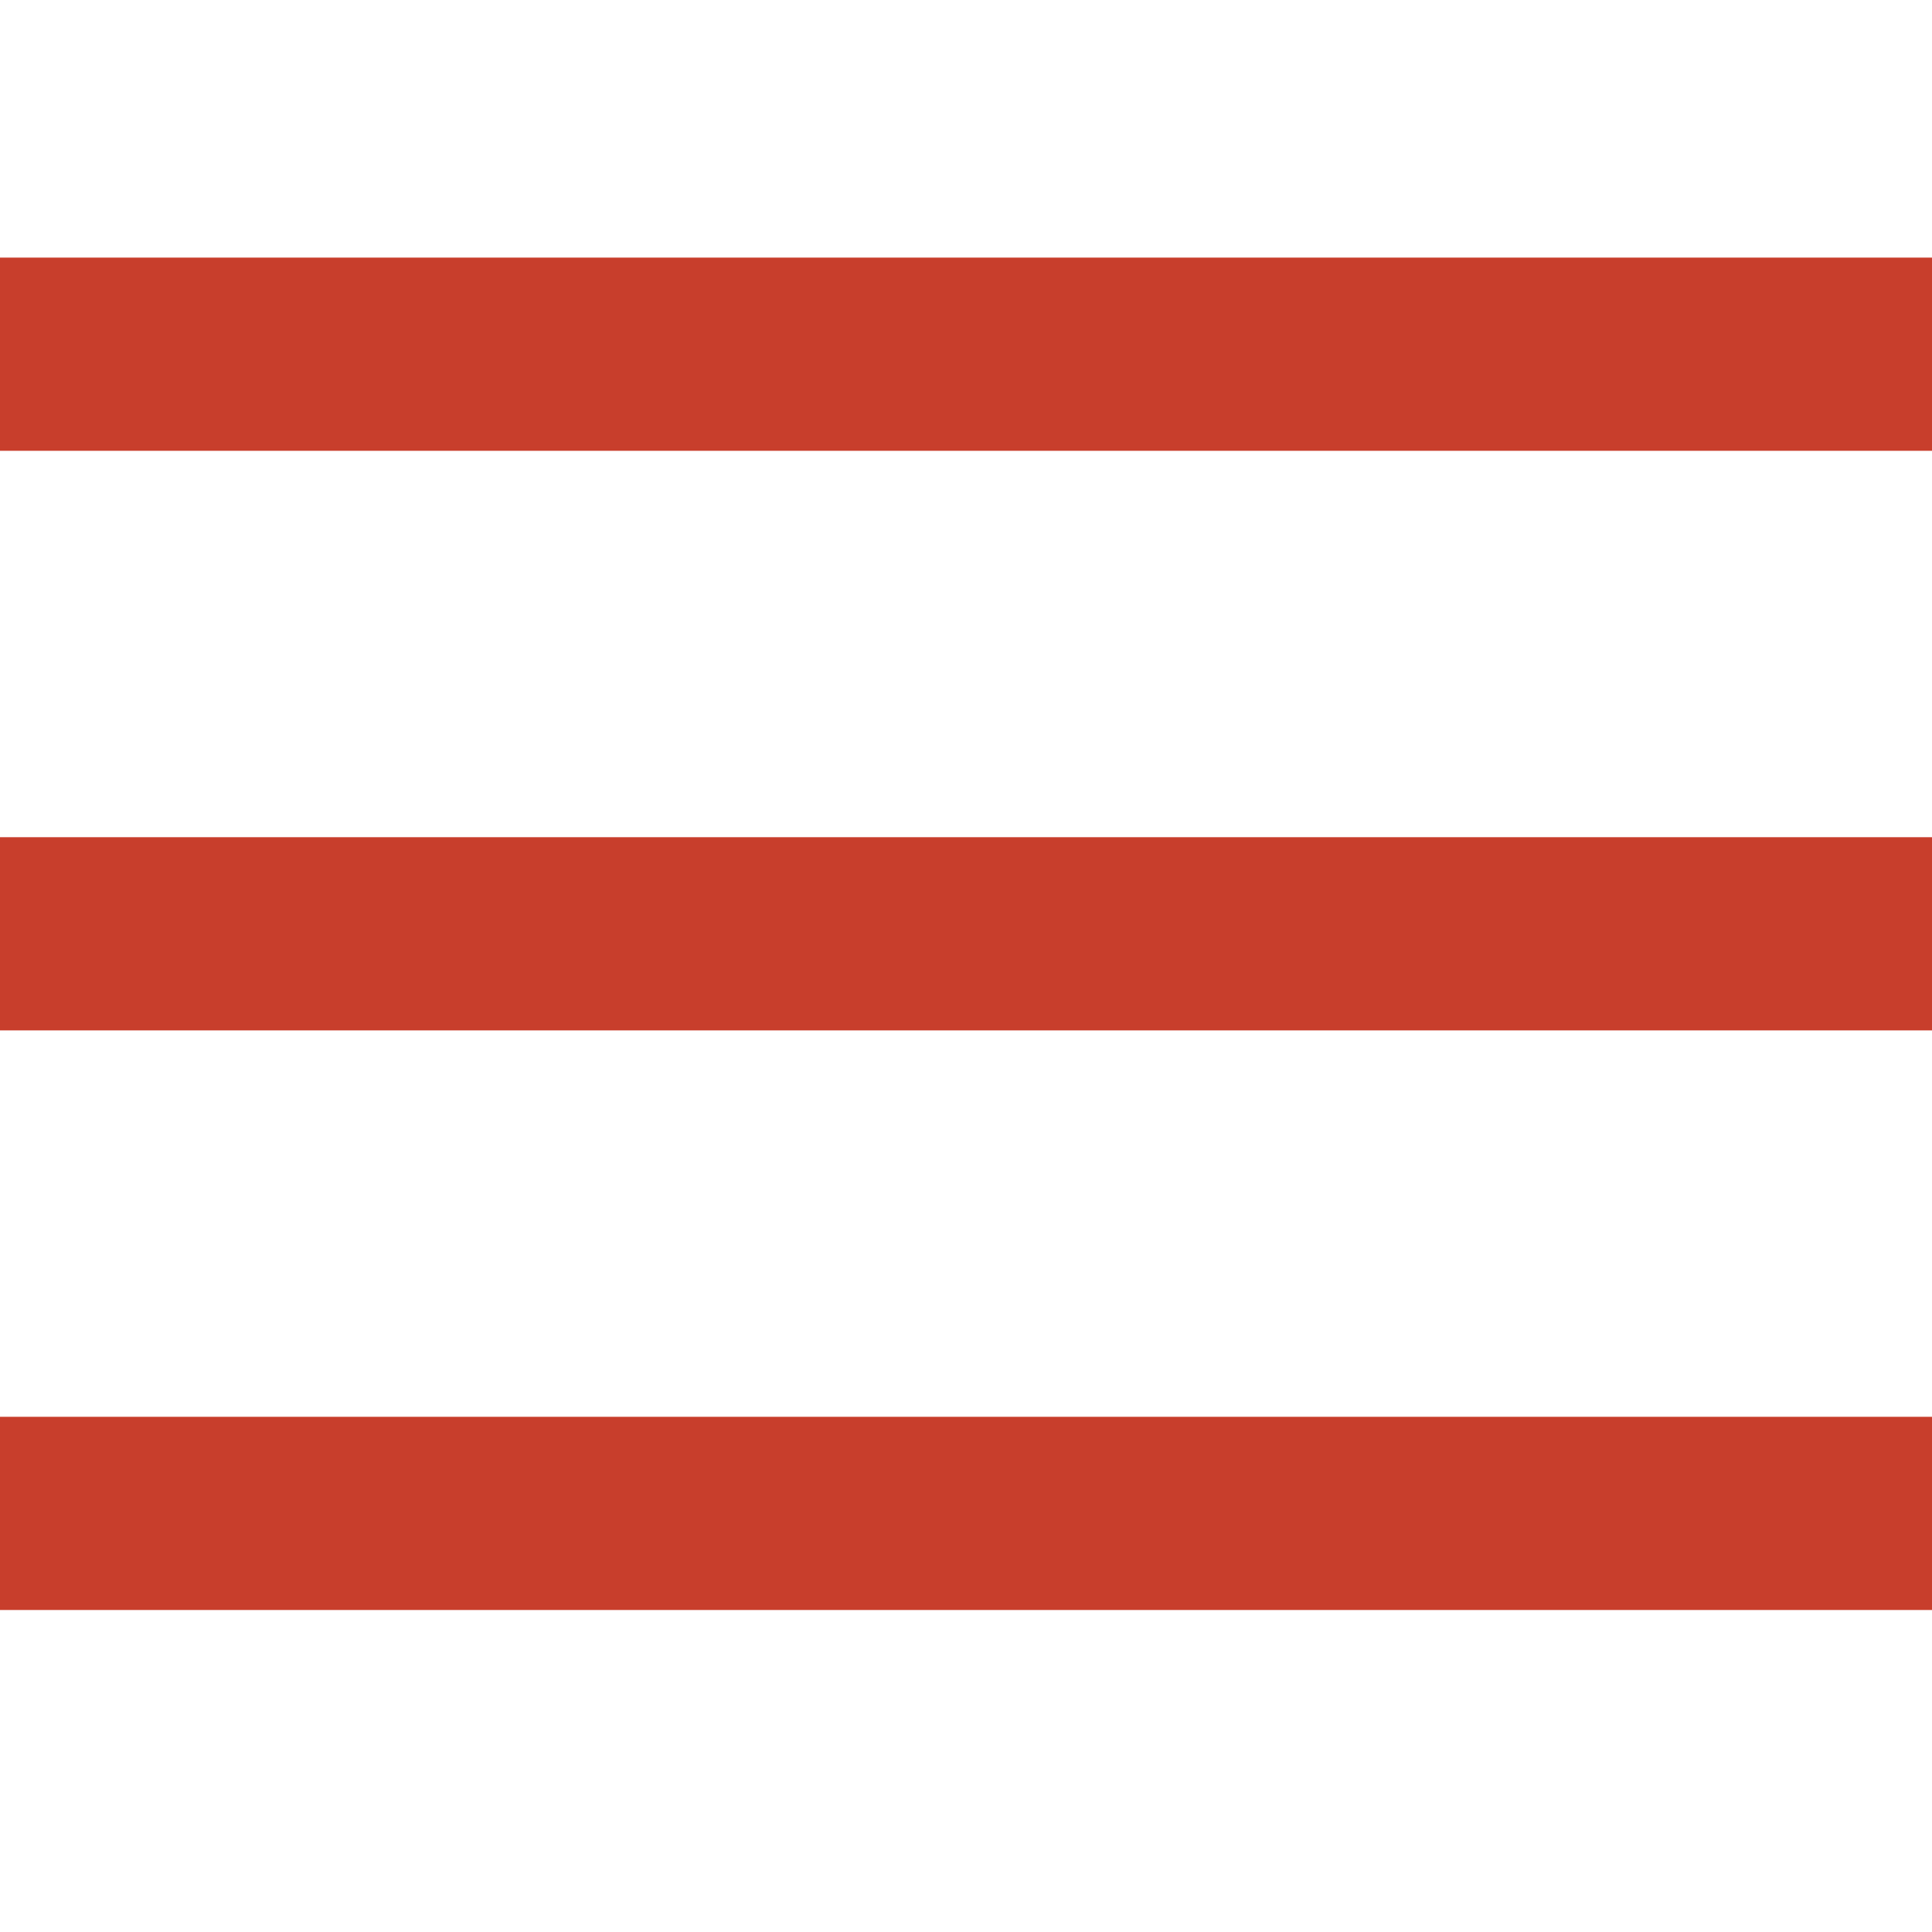
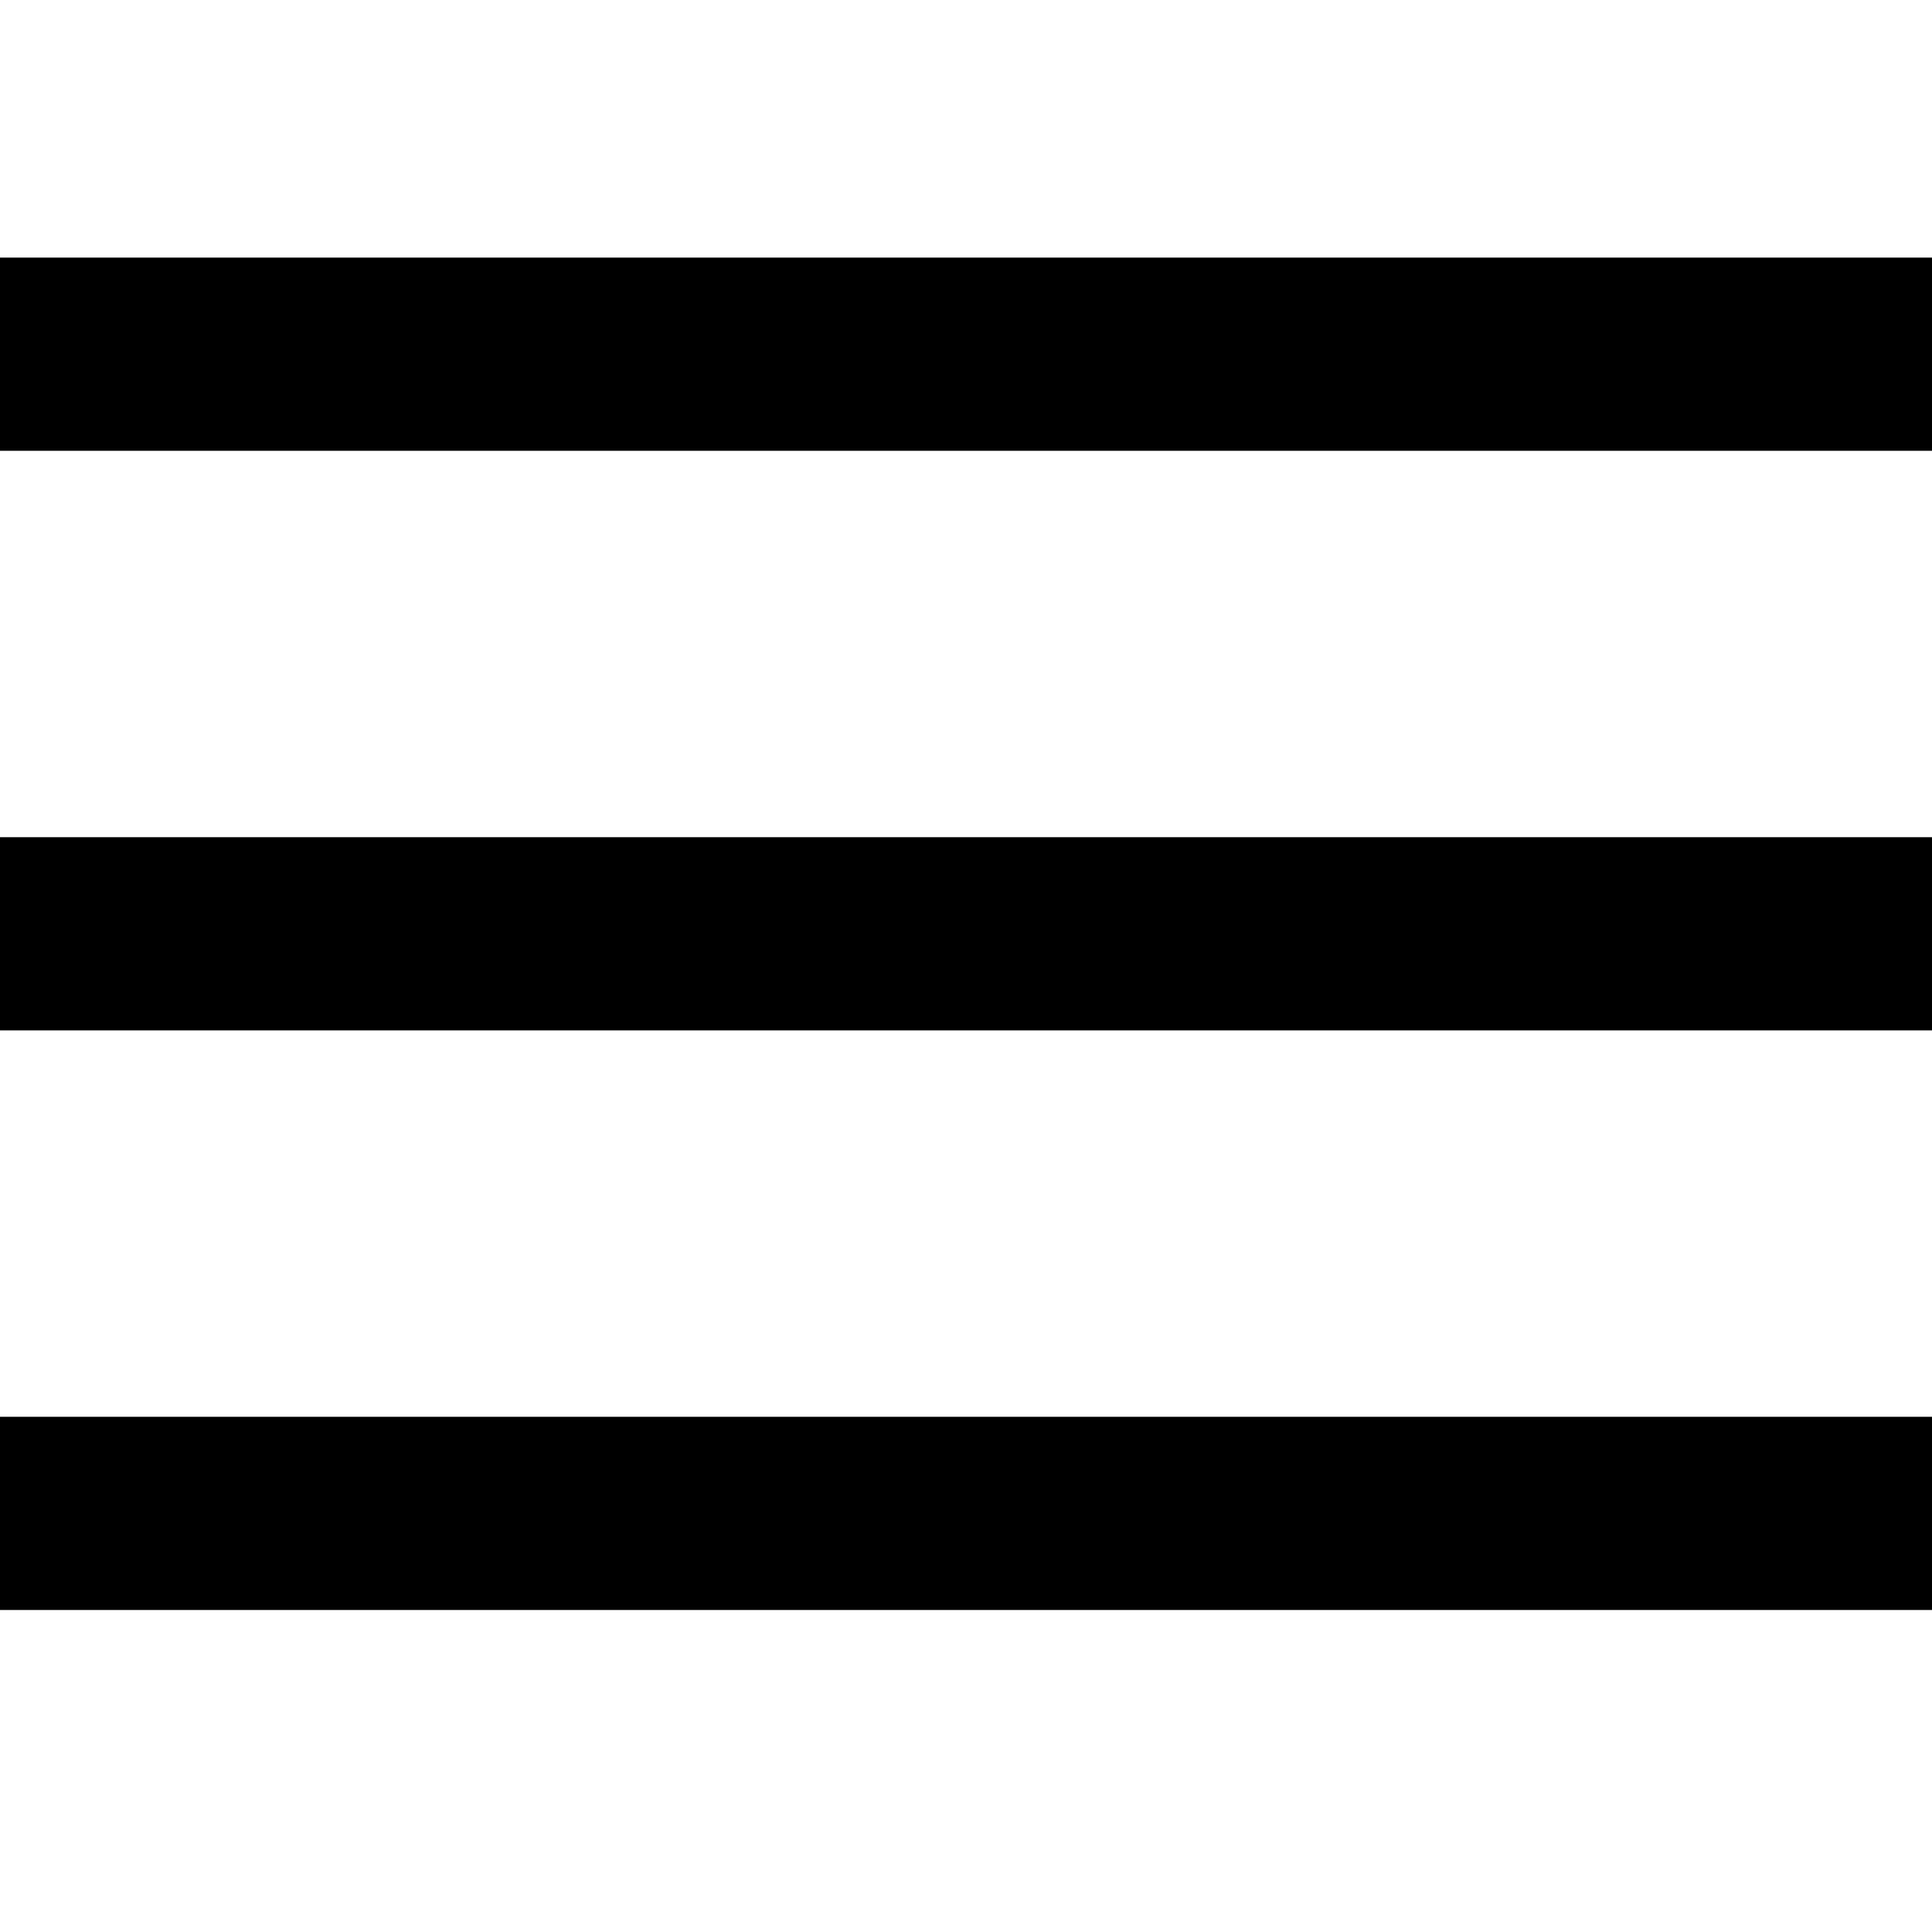
<svg xmlns="http://www.w3.org/2000/svg" viewBox="0 0 30 30">
-   <path fill="#C83E2C" d="M0 4 h30 v3 H0 z M0 13 h30 v3 H0 z M0 22 h30 v3 H0 z" />
+   <path fill="currentColor" d="M0 4 h30 v3 H0 z M0 13 h30 v3 H0 z M0 22 h30 v3 H0 z" />
</svg>
